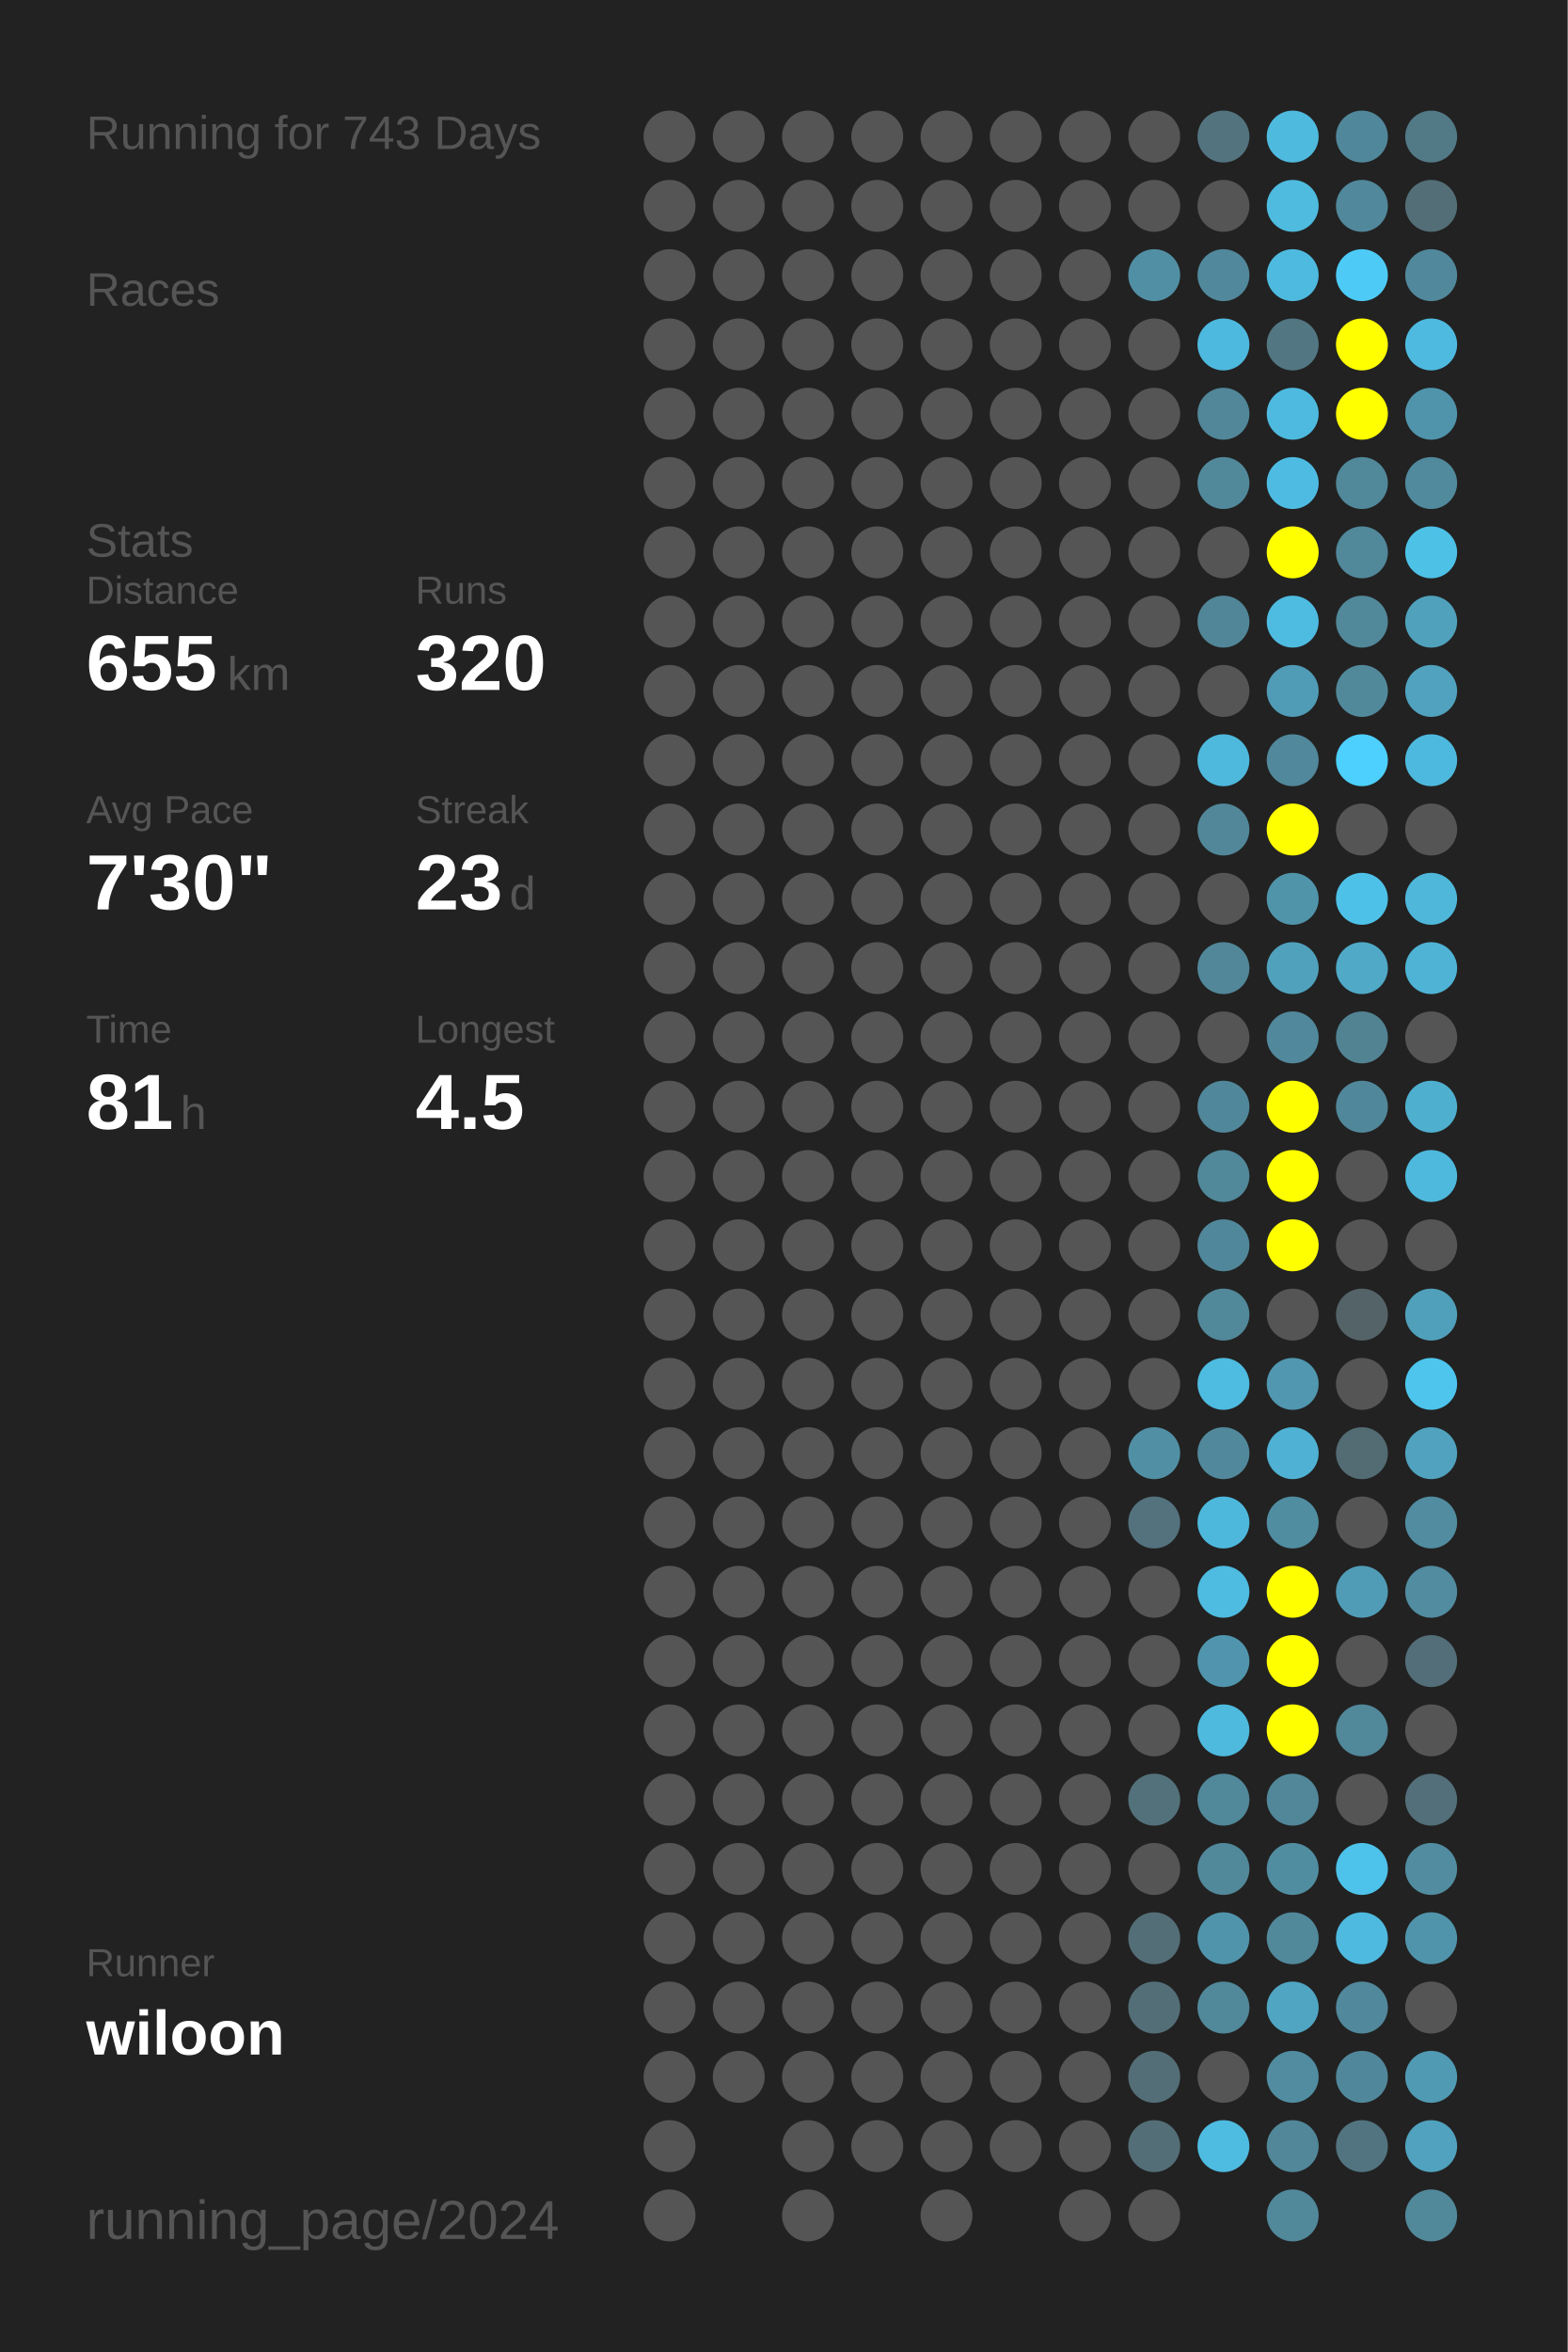
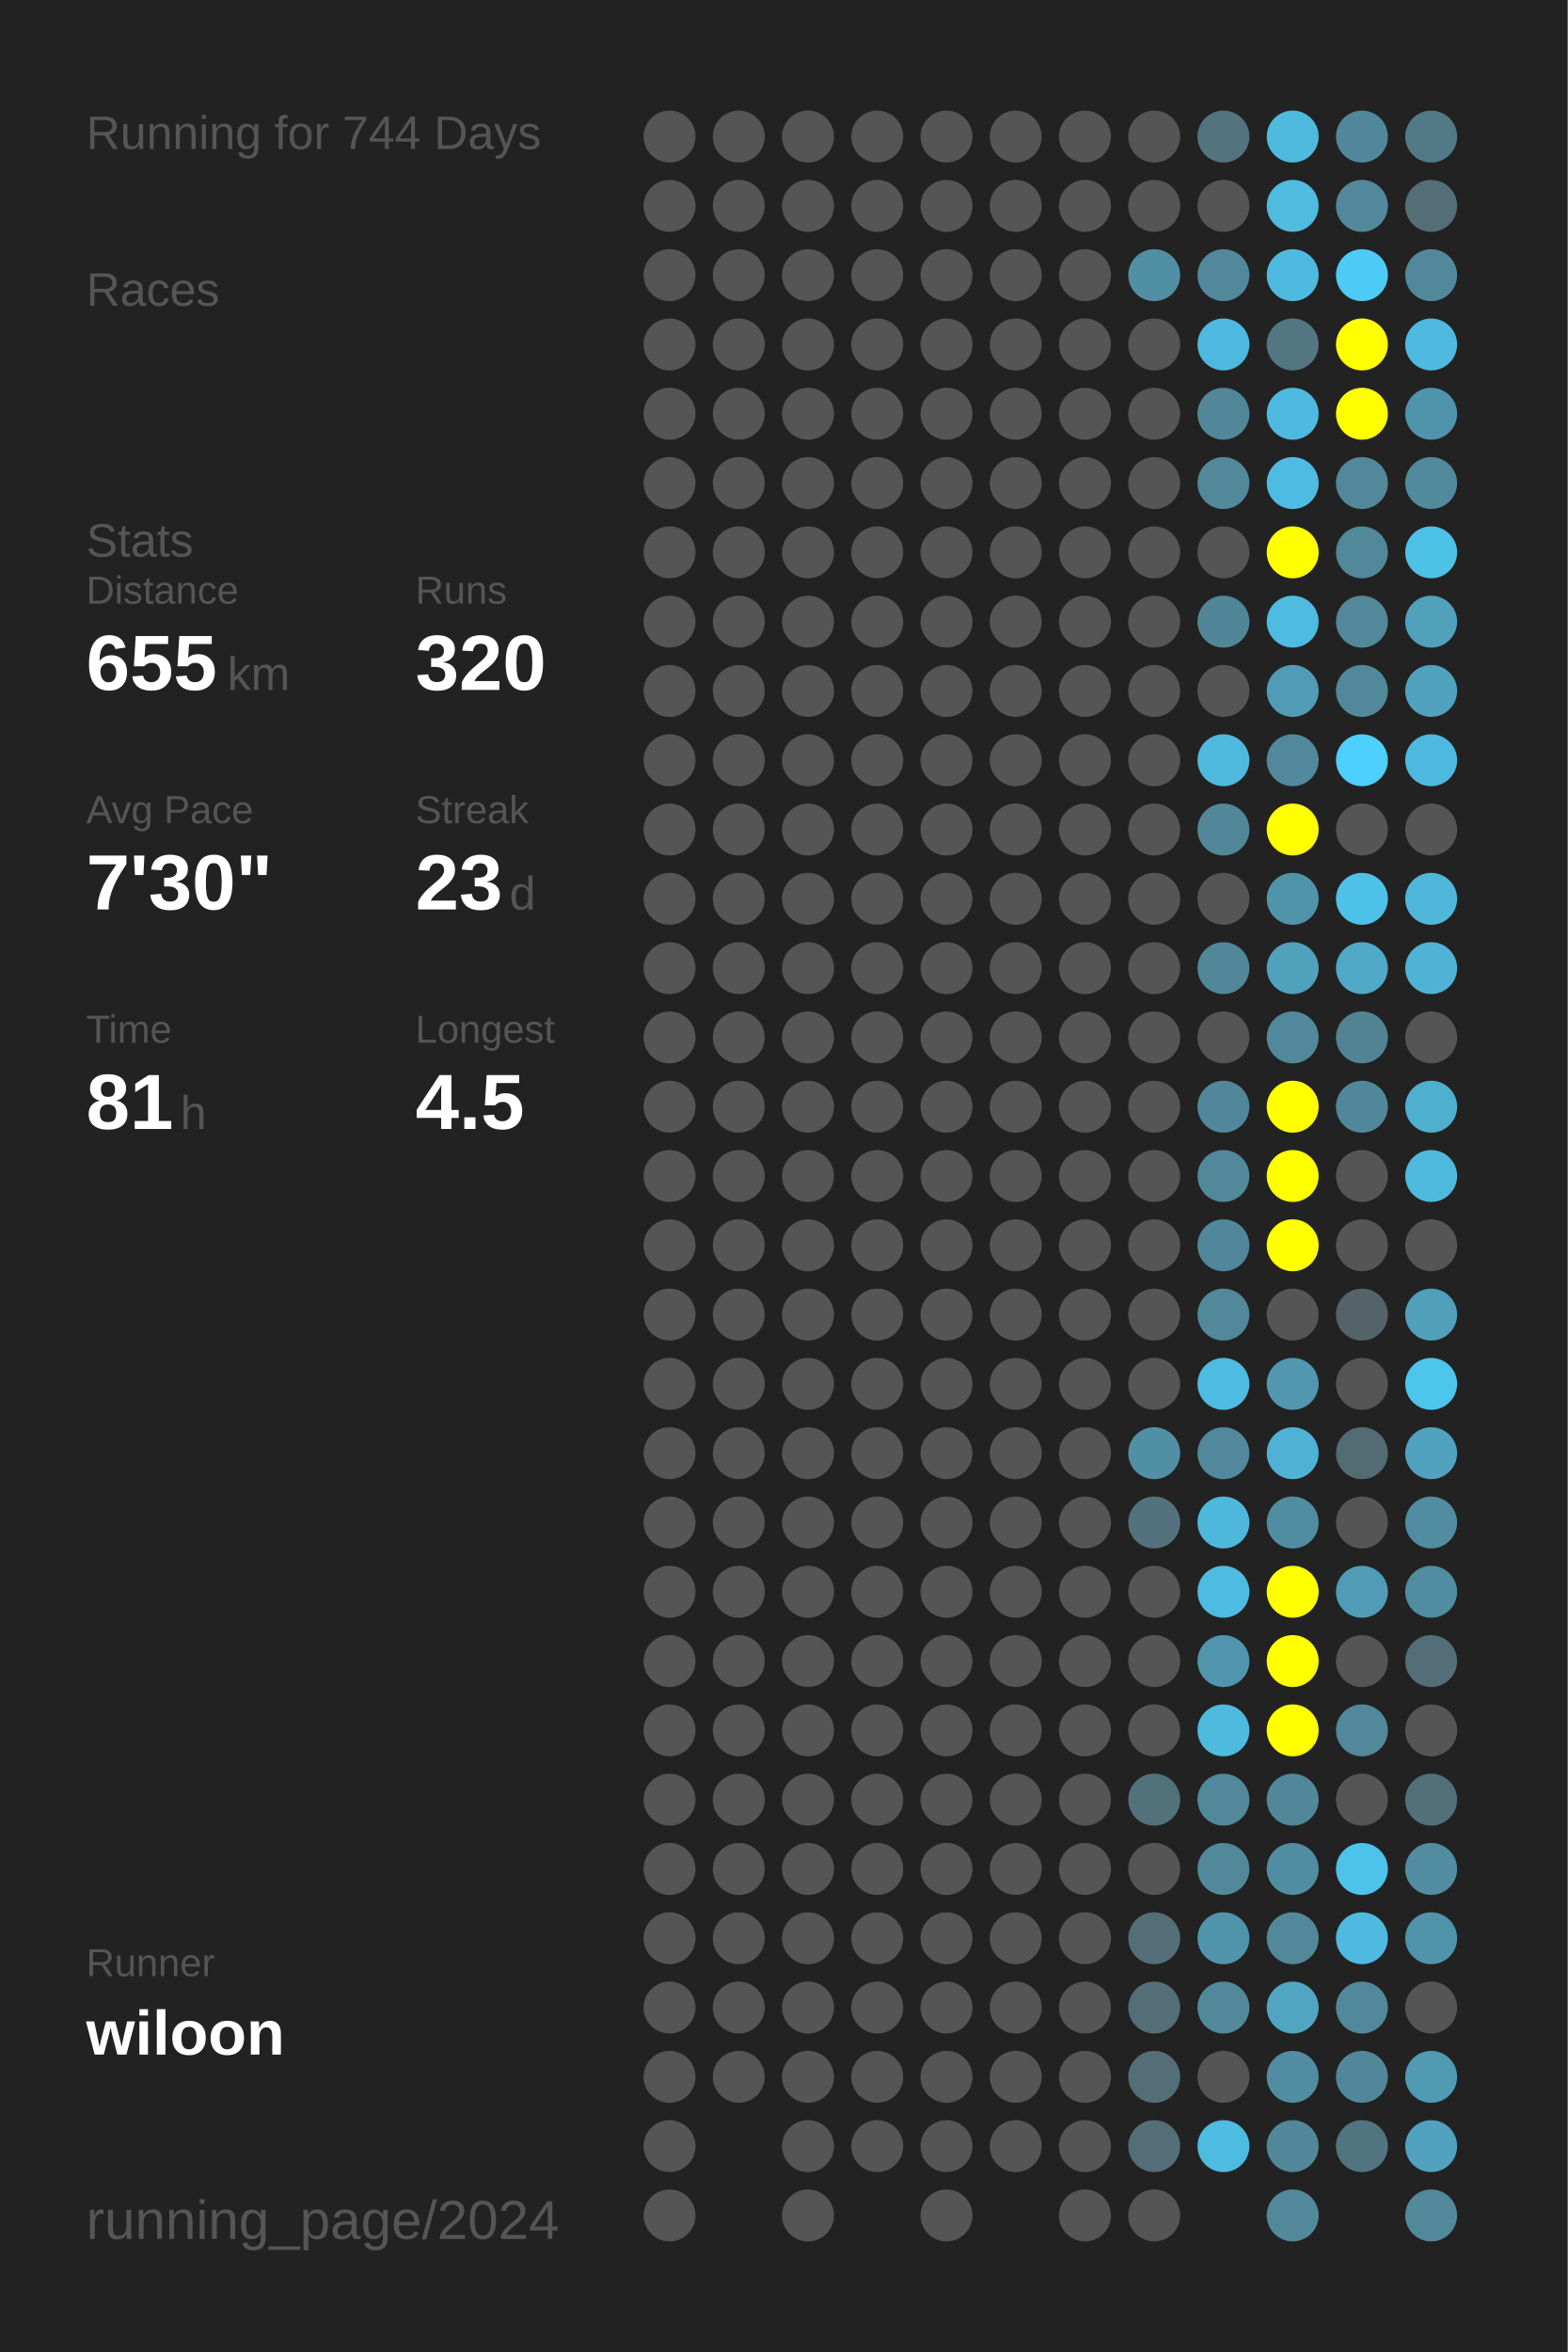
<svg xmlns="http://www.w3.org/2000/svg" baseProfile="full" height="300mm" version="1.1" viewBox="0,0,200,300" width="200mm">
  <defs />
  <rect fill="#222222" height="300" width="200" x="0" y="0" />
-   <text fill="#555555" style="font-size:6px; font-family:Arial;" x="11" y="19">Running for 743 Days</text>
+   <text fill="#555555" style="font-size:6px; font-family:Arial;" x="11" y="19">Running for 744 Days</text>
  <text fill="#555555" style="font-size:6px; font-family:Arial;" x="11" y="39">Races</text>
  <text fill="#555555" style="font-size:6px; font-family:Arial;" x="11" y="71">Stats</text>
  <text fill="#555555" style="font-size:5px; font-family:Arial;" x="11" y="77">Distance</text>
  <text fill="#FFFFFF" style="font-size:10px; font-family:Arial; font-weight:bold;" x="11" y="88">655</text>
  <text fill="#555555" style="font-size:6px; font-family:Arial;" x="29" y="88">km</text>
  <text fill="#555555" style="font-size:5px; font-family:Arial;" x="53" y="77">Runs</text>
  <text fill="#FFFFFF" style="font-size:10px; font-family:Arial; font-weight:bold;" x="53" y="88">320</text>
  <text fill="#555555" style="font-size:5px; font-family:Arial;" x="11" y="105">Avg Pace</text>
  <text fill="#FFFFFF" style="font-size:10px; font-family:Arial; font-weight:bold;" x="11" y="116">7'30"</text>
  <text fill="#555555" style="font-size:5px; font-family:Arial;" x="53" y="105">Streak</text>
  <text fill="#FFFFFF" style="font-size:10px; font-family:Arial; font-weight:bold;" x="53" y="116">23</text>
  <text fill="#555555" style="font-size:6px; font-family:Arial;" x="65" y="116">d</text>
  <text fill="#555555" style="font-size:5px; font-family:Arial;" x="11" y="133">Time</text>
  <text fill="#FFFFFF" style="font-size:10px; font-family:Arial; font-weight:bold;" x="11" y="144">81</text>
  <text fill="#555555" style="font-size:6px; font-family:Arial;" x="23" y="144">h</text>
  <text fill="#555555" style="font-size:5px; font-family:Arial;" x="53" y="133">Longest</text>
  <text fill="#FFFFFF" style="font-size:10px; font-family:Arial; font-weight:bold;" x="53" y="144">4.5</text>
  <text fill="#555555" style="font-size:5px; font-family:Arial;" x="11" y="252.065">Runner</text>
  <text fill="#FFFFFF" style="font-size:8px; font-family:Arial; font-weight:bold;" x="11" y="262.065">wiloon</text>
  <text fill="#555555" style="font-size:7px; font-family:Arial;" x="11" y="285.581">running_page/2024</text>
  <circle cx="85.417" cy="17.419" fill="#555555" r="3.312" />
  <circle cx="85.417" cy="26.258" fill="#555555" r="3.312" />
  <circle cx="85.417" cy="35.097" fill="#555555" r="3.312" />
  <circle cx="85.417" cy="43.935" fill="#555555" r="3.312" />
  <circle cx="85.417" cy="52.774" fill="#555555" r="3.312" />
  <circle cx="85.417" cy="61.613" fill="#555555" r="3.312" />
  <circle cx="85.417" cy="70.452" fill="#555555" r="3.312" />
  <circle cx="85.417" cy="79.29" fill="#555555" r="3.312" />
  <circle cx="85.417" cy="88.129" fill="#555555" r="3.312" />
  <circle cx="85.417" cy="96.968" fill="#555555" r="3.312" />
  <circle cx="85.417" cy="105.806" fill="#555555" r="3.312" />
  <circle cx="85.417" cy="114.645" fill="#555555" r="3.312" />
  <circle cx="85.417" cy="123.484" fill="#555555" r="3.312" />
  <circle cx="85.417" cy="132.323" fill="#555555" r="3.312" />
  <circle cx="85.417" cy="141.161" fill="#555555" r="3.312" />
  <circle cx="85.417" cy="150" fill="#555555" r="3.312" />
  <circle cx="85.417" cy="158.839" fill="#555555" r="3.312" />
  <circle cx="85.417" cy="167.677" fill="#555555" r="3.312" />
  <circle cx="85.417" cy="176.516" fill="#555555" r="3.312" />
  <circle cx="85.417" cy="185.355" fill="#555555" r="3.312" />
  <circle cx="85.417" cy="194.194" fill="#555555" r="3.312" />
  <circle cx="85.417" cy="203.032" fill="#555555" r="3.312" />
  <circle cx="85.417" cy="211.871" fill="#555555" r="3.312" />
  <circle cx="85.417" cy="220.71" fill="#555555" r="3.312" />
  <circle cx="85.417" cy="229.548" fill="#555555" r="3.312" />
  <circle cx="85.417" cy="238.387" fill="#555555" r="3.312" />
  <circle cx="85.417" cy="247.226" fill="#555555" r="3.312" />
  <circle cx="85.417" cy="256.065" fill="#555555" r="3.312" />
  <circle cx="85.417" cy="264.903" fill="#555555" r="3.312" />
  <circle cx="85.417" cy="273.742" fill="#555555" r="3.312" />
  <circle cx="85.417" cy="282.581" fill="#555555" r="3.312" />
  <circle cx="94.25" cy="17.419" fill="#555555" r="3.312" />
  <circle cx="94.25" cy="26.258" fill="#555555" r="3.312" />
  <circle cx="94.25" cy="35.097" fill="#555555" r="3.312" />
  <circle cx="94.25" cy="43.935" fill="#555555" r="3.312" />
  <circle cx="94.25" cy="52.774" fill="#555555" r="3.312" />
  <circle cx="94.25" cy="61.613" fill="#555555" r="3.312" />
  <circle cx="94.25" cy="70.452" fill="#555555" r="3.312" />
  <circle cx="94.25" cy="79.29" fill="#555555" r="3.312" />
  <circle cx="94.25" cy="88.129" fill="#555555" r="3.312" />
  <circle cx="94.25" cy="96.968" fill="#555555" r="3.312" />
  <circle cx="94.25" cy="105.806" fill="#555555" r="3.312" />
  <circle cx="94.25" cy="114.645" fill="#555555" r="3.312" />
  <circle cx="94.25" cy="123.484" fill="#555555" r="3.312" />
  <circle cx="94.25" cy="132.323" fill="#555555" r="3.312" />
  <circle cx="94.25" cy="141.161" fill="#555555" r="3.312" />
  <circle cx="94.25" cy="150" fill="#555555" r="3.312" />
  <circle cx="94.25" cy="158.839" fill="#555555" r="3.312" />
  <circle cx="94.25" cy="167.677" fill="#555555" r="3.312" />
  <circle cx="94.25" cy="176.516" fill="#555555" r="3.312" />
  <circle cx="94.25" cy="185.355" fill="#555555" r="3.312" />
  <circle cx="94.25" cy="194.194" fill="#555555" r="3.312" />
  <circle cx="94.25" cy="203.032" fill="#555555" r="3.312" />
  <circle cx="94.25" cy="211.871" fill="#555555" r="3.312" />
  <circle cx="94.25" cy="220.71" fill="#555555" r="3.312" />
  <circle cx="94.25" cy="229.548" fill="#555555" r="3.312" />
  <circle cx="94.25" cy="238.387" fill="#555555" r="3.312" />
  <circle cx="94.25" cy="247.226" fill="#555555" r="3.312" />
  <circle cx="94.25" cy="256.065" fill="#555555" r="3.312" />
  <circle cx="94.25" cy="264.903" fill="#555555" r="3.312" />
  <circle cx="103.083" cy="17.419" fill="#555555" r="3.312" />
  <circle cx="103.083" cy="26.258" fill="#555555" r="3.312" />
  <circle cx="103.083" cy="35.097" fill="#555555" r="3.312" />
  <circle cx="103.083" cy="43.935" fill="#555555" r="3.312" />
  <circle cx="103.083" cy="52.774" fill="#555555" r="3.312" />
  <circle cx="103.083" cy="61.613" fill="#555555" r="3.312" />
  <circle cx="103.083" cy="70.452" fill="#555555" r="3.312" />
  <circle cx="103.083" cy="79.29" fill="#555555" r="3.312" />
  <circle cx="103.083" cy="88.129" fill="#555555" r="3.312" />
  <circle cx="103.083" cy="96.968" fill="#555555" r="3.312" />
  <circle cx="103.083" cy="105.806" fill="#555555" r="3.312" />
  <circle cx="103.083" cy="114.645" fill="#555555" r="3.312" />
  <circle cx="103.083" cy="123.484" fill="#555555" r="3.312" />
  <circle cx="103.083" cy="132.323" fill="#555555" r="3.312" />
  <circle cx="103.083" cy="141.161" fill="#555555" r="3.312" />
  <circle cx="103.083" cy="150" fill="#555555" r="3.312" />
  <circle cx="103.083" cy="158.839" fill="#555555" r="3.312" />
  <circle cx="103.083" cy="167.677" fill="#555555" r="3.312" />
  <circle cx="103.083" cy="176.516" fill="#555555" r="3.312" />
  <circle cx="103.083" cy="185.355" fill="#555555" r="3.312" />
  <circle cx="103.083" cy="194.194" fill="#555555" r="3.312" />
  <circle cx="103.083" cy="203.032" fill="#555555" r="3.312" />
  <circle cx="103.083" cy="211.871" fill="#555555" r="3.312" />
  <circle cx="103.083" cy="220.71" fill="#555555" r="3.312" />
  <circle cx="103.083" cy="229.548" fill="#555555" r="3.312" />
  <circle cx="103.083" cy="238.387" fill="#555555" r="3.312" />
  <circle cx="103.083" cy="247.226" fill="#555555" r="3.312" />
  <circle cx="103.083" cy="256.065" fill="#555555" r="3.312" />
  <circle cx="103.083" cy="264.903" fill="#555555" r="3.312" />
  <circle cx="103.083" cy="273.742" fill="#555555" r="3.312" />
  <circle cx="103.083" cy="282.581" fill="#555555" r="3.312" />
  <circle cx="111.917" cy="17.419" fill="#555555" r="3.312" />
  <circle cx="111.917" cy="26.258" fill="#555555" r="3.312" />
  <circle cx="111.917" cy="35.097" fill="#555555" r="3.312" />
  <circle cx="111.917" cy="43.935" fill="#555555" r="3.312" />
  <circle cx="111.917" cy="52.774" fill="#555555" r="3.312" />
  <circle cx="111.917" cy="61.613" fill="#555555" r="3.312" />
  <circle cx="111.917" cy="70.452" fill="#555555" r="3.312" />
  <circle cx="111.917" cy="79.29" fill="#555555" r="3.312" />
  <circle cx="111.917" cy="88.129" fill="#555555" r="3.312" />
  <circle cx="111.917" cy="96.968" fill="#555555" r="3.312" />
  <circle cx="111.917" cy="105.806" fill="#555555" r="3.312" />
  <circle cx="111.917" cy="114.645" fill="#555555" r="3.312" />
  <circle cx="111.917" cy="123.484" fill="#555555" r="3.312" />
  <circle cx="111.917" cy="132.323" fill="#555555" r="3.312" />
  <circle cx="111.917" cy="141.161" fill="#555555" r="3.312" />
  <circle cx="111.917" cy="150" fill="#555555" r="3.312" />
  <circle cx="111.917" cy="158.839" fill="#555555" r="3.312" />
  <circle cx="111.917" cy="167.677" fill="#555555" r="3.312" />
  <circle cx="111.917" cy="176.516" fill="#555555" r="3.312" />
  <circle cx="111.917" cy="185.355" fill="#555555" r="3.312" />
  <circle cx="111.917" cy="194.194" fill="#555555" r="3.312" />
  <circle cx="111.917" cy="203.032" fill="#555555" r="3.312" />
  <circle cx="111.917" cy="211.871" fill="#555555" r="3.312" />
  <circle cx="111.917" cy="220.71" fill="#555555" r="3.312" />
  <circle cx="111.917" cy="229.548" fill="#555555" r="3.312" />
  <circle cx="111.917" cy="238.387" fill="#555555" r="3.312" />
  <circle cx="111.917" cy="247.226" fill="#555555" r="3.312" />
  <circle cx="111.917" cy="256.065" fill="#555555" r="3.312" />
  <circle cx="111.917" cy="264.903" fill="#555555" r="3.312" />
  <circle cx="111.917" cy="273.742" fill="#555555" r="3.312" />
  <circle cx="120.75" cy="17.419" fill="#555555" r="3.312" />
  <circle cx="120.75" cy="26.258" fill="#555555" r="3.312" />
  <circle cx="120.75" cy="35.097" fill="#555555" r="3.312" />
  <circle cx="120.75" cy="43.935" fill="#555555" r="3.312" />
  <circle cx="120.75" cy="52.774" fill="#555555" r="3.312" />
  <circle cx="120.75" cy="61.613" fill="#555555" r="3.312" />
  <circle cx="120.75" cy="70.452" fill="#555555" r="3.312" />
  <circle cx="120.75" cy="79.29" fill="#555555" r="3.312" />
  <circle cx="120.75" cy="88.129" fill="#555555" r="3.312" />
  <circle cx="120.75" cy="96.968" fill="#555555" r="3.312" />
  <circle cx="120.75" cy="105.806" fill="#555555" r="3.312" />
  <circle cx="120.75" cy="114.645" fill="#555555" r="3.312" />
  <circle cx="120.75" cy="123.484" fill="#555555" r="3.312" />
  <circle cx="120.75" cy="132.323" fill="#555555" r="3.312" />
  <circle cx="120.75" cy="141.161" fill="#555555" r="3.312" />
  <circle cx="120.75" cy="150" fill="#555555" r="3.312" />
  <circle cx="120.75" cy="158.839" fill="#555555" r="3.312" />
  <circle cx="120.75" cy="167.677" fill="#555555" r="3.312" />
  <circle cx="120.75" cy="176.516" fill="#555555" r="3.312" />
  <circle cx="120.75" cy="185.355" fill="#555555" r="3.312" />
  <circle cx="120.75" cy="194.194" fill="#555555" r="3.312" />
  <circle cx="120.75" cy="203.032" fill="#555555" r="3.312" />
  <circle cx="120.75" cy="211.871" fill="#555555" r="3.312" />
  <circle cx="120.75" cy="220.71" fill="#555555" r="3.312" />
  <circle cx="120.75" cy="229.548" fill="#555555" r="3.312" />
  <circle cx="120.75" cy="238.387" fill="#555555" r="3.312" />
  <circle cx="120.75" cy="247.226" fill="#555555" r="3.312" />
  <circle cx="120.75" cy="256.065" fill="#555555" r="3.312" />
  <circle cx="120.75" cy="264.903" fill="#555555" r="3.312" />
  <circle cx="120.75" cy="273.742" fill="#555555" r="3.312" />
  <circle cx="120.75" cy="282.581" fill="#555555" r="3.312" />
  <circle cx="129.583" cy="17.419" fill="#555555" r="3.312" />
  <circle cx="129.583" cy="26.258" fill="#555555" r="3.312" />
  <circle cx="129.583" cy="35.097" fill="#555555" r="3.312" />
  <circle cx="129.583" cy="43.935" fill="#555555" r="3.312" />
  <circle cx="129.583" cy="52.774" fill="#555555" r="3.312" />
  <circle cx="129.583" cy="61.613" fill="#555555" r="3.312" />
  <circle cx="129.583" cy="70.452" fill="#555555" r="3.312" />
  <circle cx="129.583" cy="79.29" fill="#555555" r="3.312" />
  <circle cx="129.583" cy="88.129" fill="#555555" r="3.312" />
  <circle cx="129.583" cy="96.968" fill="#555555" r="3.312" />
  <circle cx="129.583" cy="105.806" fill="#555555" r="3.312" />
  <circle cx="129.583" cy="114.645" fill="#555555" r="3.312" />
  <circle cx="129.583" cy="123.484" fill="#555555" r="3.312" />
  <circle cx="129.583" cy="132.323" fill="#555555" r="3.312" />
  <circle cx="129.583" cy="141.161" fill="#555555" r="3.312" />
  <circle cx="129.583" cy="150" fill="#555555" r="3.312" />
  <circle cx="129.583" cy="158.839" fill="#555555" r="3.312" />
  <circle cx="129.583" cy="167.677" fill="#555555" r="3.312" />
  <circle cx="129.583" cy="176.516" fill="#555555" r="3.312" />
  <circle cx="129.583" cy="185.355" fill="#555555" r="3.312" />
  <circle cx="129.583" cy="194.194" fill="#555555" r="3.312" />
  <circle cx="129.583" cy="203.032" fill="#555555" r="3.312" />
  <circle cx="129.583" cy="211.871" fill="#555555" r="3.312" />
  <circle cx="129.583" cy="220.71" fill="#555555" r="3.312" />
  <circle cx="129.583" cy="229.548" fill="#555555" r="3.312" />
  <circle cx="129.583" cy="238.387" fill="#555555" r="3.312" />
  <circle cx="129.583" cy="247.226" fill="#555555" r="3.312" />
  <circle cx="129.583" cy="256.065" fill="#555555" r="3.312" />
  <circle cx="129.583" cy="264.903" fill="#555555" r="3.312" />
  <circle cx="129.583" cy="273.742" fill="#555555" r="3.312" />
  <circle cx="138.417" cy="17.419" fill="#555555" r="3.312" />
  <circle cx="138.417" cy="26.258" fill="#555555" r="3.312" />
  <circle cx="138.417" cy="35.097" fill="#555555" r="3.312" />
  <circle cx="138.417" cy="43.935" fill="#555555" r="3.312" />
  <circle cx="138.417" cy="52.774" fill="#555555" r="3.312" />
  <circle cx="138.417" cy="61.613" fill="#555555" r="3.312" />
  <circle cx="138.417" cy="70.452" fill="#555555" r="3.312" />
  <circle cx="138.417" cy="79.29" fill="#555555" r="3.312" />
  <circle cx="138.417" cy="88.129" fill="#555555" r="3.312" />
  <circle cx="138.417" cy="96.968" fill="#555555" r="3.312" />
  <circle cx="138.417" cy="105.806" fill="#555555" r="3.312" />
  <circle cx="138.417" cy="114.645" fill="#555555" r="3.312" />
  <circle cx="138.417" cy="123.484" fill="#555555" r="3.312" />
  <circle cx="138.417" cy="132.323" fill="#555555" r="3.312" />
  <circle cx="138.417" cy="141.161" fill="#555555" r="3.312" />
  <circle cx="138.417" cy="150" fill="#555555" r="3.312" />
  <circle cx="138.417" cy="158.839" fill="#555555" r="3.312" />
  <circle cx="138.417" cy="167.677" fill="#555555" r="3.312" />
  <circle cx="138.417" cy="176.516" fill="#555555" r="3.312" />
  <circle cx="138.417" cy="185.355" fill="#555555" r="3.312" />
  <circle cx="138.417" cy="194.194" fill="#555555" r="3.312" />
  <circle cx="138.417" cy="203.032" fill="#555555" r="3.312" />
  <circle cx="138.417" cy="211.871" fill="#555555" r="3.312" />
  <circle cx="138.417" cy="220.71" fill="#555555" r="3.312" />
  <circle cx="138.417" cy="229.548" fill="#555555" r="3.312" />
  <circle cx="138.417" cy="238.387" fill="#555555" r="3.312" />
  <circle cx="138.417" cy="247.226" fill="#555555" r="3.312" />
  <circle cx="138.417" cy="256.065" fill="#555555" r="3.312" />
  <circle cx="138.417" cy="264.903" fill="#555555" r="3.312" />
  <circle cx="138.417" cy="273.742" fill="#555555" r="3.312" />
  <circle cx="138.417" cy="282.581" fill="#555555" r="3.312" />
  <circle cx="147.25" cy="17.419" fill="#555555" r="3.312" />
  <circle cx="147.25" cy="26.258" fill="#555555" r="3.312" />
  <circle cx="147.25" cy="35.097" fill="#518fa4" r="3.312" />
  <circle cx="147.25" cy="43.935" fill="#555555" r="3.312" />
  <circle cx="147.25" cy="52.774" fill="#555555" r="3.312" />
  <circle cx="147.25" cy="61.613" fill="#555555" r="3.312" />
  <circle cx="147.25" cy="70.452" fill="#555555" r="3.312" />
  <circle cx="147.25" cy="79.29" fill="#555555" r="3.312" />
  <circle cx="147.25" cy="88.129" fill="#555555" r="3.312" />
  <circle cx="147.25" cy="96.968" fill="#555555" r="3.312" />
  <circle cx="147.25" cy="105.806" fill="#555555" r="3.312" />
  <circle cx="147.25" cy="114.645" fill="#555555" r="3.312" />
  <circle cx="147.25" cy="123.484" fill="#555555" r="3.312" />
  <circle cx="147.25" cy="132.323" fill="#555555" r="3.312" />
  <circle cx="147.25" cy="141.161" fill="#555555" r="3.312" />
  <circle cx="147.25" cy="150" fill="#555555" r="3.312" />
  <circle cx="147.25" cy="158.839" fill="#555555" r="3.312" />
  <circle cx="147.25" cy="167.677" fill="#555555" r="3.312" />
  <circle cx="147.25" cy="176.516" fill="#555555" r="3.312" />
  <circle cx="147.25" cy="185.355" fill="#518fa5" r="3.312" />
  <circle cx="147.25" cy="194.194" fill="#53727d" r="3.312" />
  <circle cx="147.25" cy="203.032" fill="#555555" r="3.312" />
  <circle cx="147.25" cy="211.871" fill="#555555" r="3.312" />
  <circle cx="147.25" cy="220.71" fill="#555555" r="3.312" />
  <circle cx="147.25" cy="229.548" fill="#53717b" r="3.312" />
  <circle cx="147.25" cy="238.387" fill="#555555" r="3.312" />
  <circle cx="147.25" cy="247.226" fill="#536e77" r="3.312" />
  <circle cx="147.25" cy="256.065" fill="#536e77" r="3.312" />
  <circle cx="147.25" cy="264.903" fill="#536e77" r="3.312" />
  <circle cx="147.25" cy="273.742" fill="#536e77" r="3.312" />
  <circle cx="147.25" cy="282.581" fill="#555555" r="3.312" />
  <circle cx="156.083" cy="17.419" fill="#53737f" r="3.312" />
  <circle cx="156.083" cy="26.258" fill="#555555" r="3.312" />
  <circle cx="156.083" cy="35.097" fill="#51889b" r="3.312" />
  <circle cx="156.083" cy="43.935" fill="#4eb9de" r="3.312" />
  <circle cx="156.083" cy="52.774" fill="#518799" r="3.312" />
  <circle cx="156.083" cy="61.613" fill="#51899b" r="3.312" />
  <circle cx="156.083" cy="70.452" fill="#555555" r="3.312" />
  <circle cx="156.083" cy="79.29" fill="#518698" r="3.312" />
  <circle cx="156.083" cy="88.129" fill="#555555" r="3.312" />
  <circle cx="156.083" cy="96.968" fill="#4eb9dd" r="3.312" />
  <circle cx="156.083" cy="105.806" fill="#518799" r="3.312" />
  <circle cx="156.083" cy="114.645" fill="#555555" r="3.312" />
  <circle cx="156.083" cy="123.484" fill="#518799" r="3.312" />
  <circle cx="156.083" cy="132.323" fill="#555555" r="3.312" />
  <circle cx="156.083" cy="141.161" fill="#51879a" r="3.312" />
  <circle cx="156.083" cy="150" fill="#51889a" r="3.312" />
  <circle cx="156.083" cy="158.839" fill="#51879a" r="3.312" />
  <circle cx="156.083" cy="167.677" fill="#51889a" r="3.312" />
  <circle cx="156.083" cy="176.516" fill="#4ebbe0" r="3.312" />
  <circle cx="156.083" cy="185.355" fill="#51889b" r="3.312" />
  <circle cx="156.083" cy="194.194" fill="#4eb8dc" r="3.312" />
  <circle cx="156.083" cy="203.032" fill="#4ebbe0" r="3.312" />
  <circle cx="156.083" cy="211.871" fill="#5095ad" r="3.312" />
  <circle cx="156.083" cy="220.71" fill="#4ebade" r="3.312" />
  <circle cx="156.083" cy="229.548" fill="#51889a" r="3.312" />
  <circle cx="156.083" cy="238.387" fill="#51889a" r="3.312" />
  <circle cx="156.083" cy="247.226" fill="#5094ab" r="3.312" />
  <circle cx="156.083" cy="256.065" fill="#51889a" r="3.312" />
  <circle cx="156.083" cy="264.903" fill="#555555" r="3.312" />
  <circle cx="156.083" cy="273.742" fill="#4ebbe0" r="3.312" />
  <circle cx="164.917" cy="17.419" fill="#4ebade" r="3.312" />
  <circle cx="164.917" cy="26.258" fill="#4ebbdf" r="3.312" />
  <circle cx="164.917" cy="35.097" fill="#4ebadf" r="3.312" />
  <circle cx="164.917" cy="43.935" fill="#527682" r="3.312" />
  <circle cx="164.917" cy="52.774" fill="#4ebadf" r="3.312" />
  <circle cx="164.917" cy="61.613" fill="#4ebce2" r="3.312" />
  <circle cx="164.917" cy="70.452" fill="#FFFF00" r="3.312" />
  <circle cx="164.917" cy="79.29" fill="#4ebbe0" r="3.312" />
  <circle cx="164.917" cy="88.129" fill="#509bb5" r="3.312" />
  <circle cx="164.917" cy="96.968" fill="#51889b" r="3.312" />
  <circle cx="164.917" cy="105.806" fill="#FFFF00" r="3.312" />
  <circle cx="164.917" cy="114.645" fill="#5094aa" r="3.312" />
  <circle cx="164.917" cy="123.484" fill="#50a1bc" r="3.312" />
  <circle cx="164.917" cy="132.323" fill="#51889b" r="3.312" />
  <circle cx="164.917" cy="141.161" fill="#FFFF00" r="3.312" />
  <circle cx="164.917" cy="150" fill="#FFFF00" r="3.312" />
  <circle cx="164.917" cy="158.839" fill="#FFFF00" r="3.312" />
  <circle cx="164.917" cy="167.677" fill="#555555" r="3.312" />
  <circle cx="164.917" cy="176.516" fill="#5097af" r="3.312" />
  <circle cx="164.917" cy="185.355" fill="#4fb1d3" r="3.312" />
  <circle cx="164.917" cy="194.194" fill="#518da1" r="3.312" />
  <circle cx="164.917" cy="203.032" fill="#FFFF00" r="3.312" />
  <circle cx="164.917" cy="211.871" fill="#FFFF00" r="3.312" />
  <circle cx="164.917" cy="220.71" fill="#FFFF00" r="3.312" />
  <circle cx="164.917" cy="229.548" fill="#518799" r="3.312" />
  <circle cx="164.917" cy="238.387" fill="#518da1" r="3.312" />
  <circle cx="164.917" cy="247.226" fill="#51889a" r="3.312" />
  <circle cx="164.917" cy="256.065" fill="#4fa5c2" r="3.312" />
  <circle cx="164.917" cy="264.903" fill="#518ca0" r="3.312" />
  <circle cx="164.917" cy="273.742" fill="#518799" r="3.312" />
  <circle cx="164.917" cy="282.581" fill="#51889a" r="3.312" />
  <circle cx="173.75" cy="17.419" fill="#51879a" r="3.312" />
  <circle cx="173.75" cy="26.258" fill="#51889b" r="3.312" />
  <circle cx="173.75" cy="35.097" fill="#4dcbf6" r="3.312" />
  <circle cx="173.75" cy="43.935" fill="#FFFF00" r="3.312" />
  <circle cx="173.75" cy="52.774" fill="#FFFF00" r="3.312" />
  <circle cx="173.75" cy="61.613" fill="#51889a" r="3.312" />
  <circle cx="173.75" cy="70.452" fill="#51889a" r="3.312" />
  <circle cx="173.75" cy="79.29" fill="#51889a" r="3.312" />
  <circle cx="173.75" cy="88.129" fill="#51899b" r="3.312" />
  <circle cx="173.75" cy="96.968" fill="#4dd0fd" r="3.312" />
  <circle cx="173.75" cy="105.806" fill="#555555" r="3.312" />
  <circle cx="173.75" cy="114.645" fill="#4ec1e8" r="3.312" />
  <circle cx="173.75" cy="123.484" fill="#4fa9c7" r="3.312" />
  <circle cx="173.75" cy="132.323" fill="#528393" r="3.312" />
  <circle cx="173.75" cy="141.161" fill="#51879a" r="3.312" />
  <circle cx="173.75" cy="150" fill="#555555" r="3.312" />
  <circle cx="173.75" cy="158.839" fill="#555555" r="3.312" />
  <circle cx="173.75" cy="167.677" fill="#546368" r="3.312" />
  <circle cx="173.75" cy="176.516" fill="#555555" r="3.312" />
  <circle cx="173.75" cy="185.355" fill="#536b73" r="3.312" />
  <circle cx="173.75" cy="194.194" fill="#555555" r="3.312" />
  <circle cx="173.75" cy="203.032" fill="#509cb6" r="3.312" />
  <circle cx="173.75" cy="211.871" fill="#555555" r="3.312" />
  <circle cx="173.75" cy="220.71" fill="#51889a" r="3.312" />
  <circle cx="173.75" cy="229.548" fill="#555555" r="3.312" />
  <circle cx="173.75" cy="238.387" fill="#4dc2ea" r="3.312" />
  <circle cx="173.75" cy="247.226" fill="#4ebadf" r="3.312" />
  <circle cx="173.75" cy="256.065" fill="#51889b" r="3.312" />
  <circle cx="173.75" cy="264.903" fill="#51879a" r="3.312" />
  <circle cx="173.75" cy="273.742" fill="#527480" r="3.312" />
  <circle cx="182.583" cy="17.419" fill="#527986" r="3.312" />
  <circle cx="182.583" cy="26.258" fill="#536e77" r="3.312" />
  <circle cx="182.583" cy="35.097" fill="#51889b" r="3.312" />
  <circle cx="182.583" cy="43.935" fill="#4ebadf" r="3.312" />
  <circle cx="182.583" cy="52.774" fill="#5094ab" r="3.312" />
  <circle cx="182.583" cy="61.613" fill="#51899d" r="3.312" />
  <circle cx="182.583" cy="70.452" fill="#4ec1e7" r="3.312" />
  <circle cx="182.583" cy="79.29" fill="#50a1bc" r="3.312" />
  <circle cx="182.583" cy="88.129" fill="#50a2be" r="3.312" />
  <circle cx="182.583" cy="96.968" fill="#4eb9de" r="3.312" />
  <circle cx="182.583" cy="105.806" fill="#555555" r="3.312" />
  <circle cx="182.583" cy="114.645" fill="#4eb7da" r="3.312" />
  <circle cx="182.583" cy="123.484" fill="#4eb3d5" r="3.312" />
  <circle cx="182.583" cy="132.323" fill="#555555" r="3.312" />
  <circle cx="182.583" cy="141.161" fill="#4fafcf" r="3.312" />
  <circle cx="182.583" cy="150" fill="#4eb9dd" r="3.312" />
  <circle cx="182.583" cy="158.839" fill="#555555" r="3.312" />
  <circle cx="182.583" cy="167.677" fill="#50a0bb" r="3.312" />
  <circle cx="182.583" cy="176.516" fill="#4dc5ed" r="3.312" />
  <circle cx="182.583" cy="185.355" fill="#50a2be" r="3.312" />
  <circle cx="182.583" cy="194.194" fill="#518ca0" r="3.312" />
  <circle cx="182.583" cy="203.032" fill="#518ca0" r="3.312" />
  <circle cx="182.583" cy="211.871" fill="#536e78" r="3.312" />
  <circle cx="182.583" cy="220.71" fill="#555555" r="3.312" />
  <circle cx="182.583" cy="229.548" fill="#536f79" r="3.312" />
  <circle cx="182.583" cy="238.387" fill="#518ca0" r="3.312" />
  <circle cx="182.583" cy="247.226" fill="#5094ab" r="3.312" />
  <circle cx="182.583" cy="256.065" fill="#555555" r="3.312" />
  <circle cx="182.583" cy="264.903" fill="#509ab3" r="3.312" />
  <circle cx="182.583" cy="273.742" fill="#50a2be" r="3.312" />
  <circle cx="182.583" cy="282.581" fill="#51889a" r="3.312" />
</svg>
